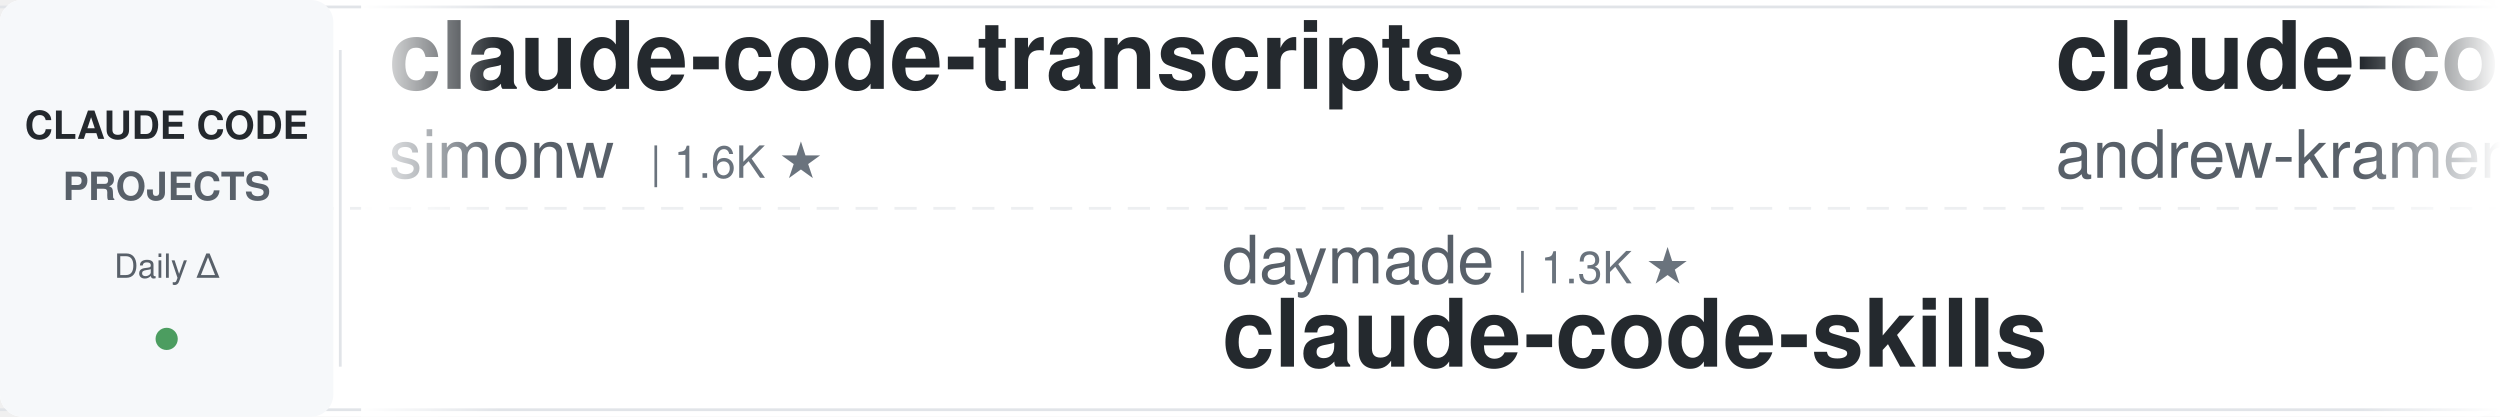
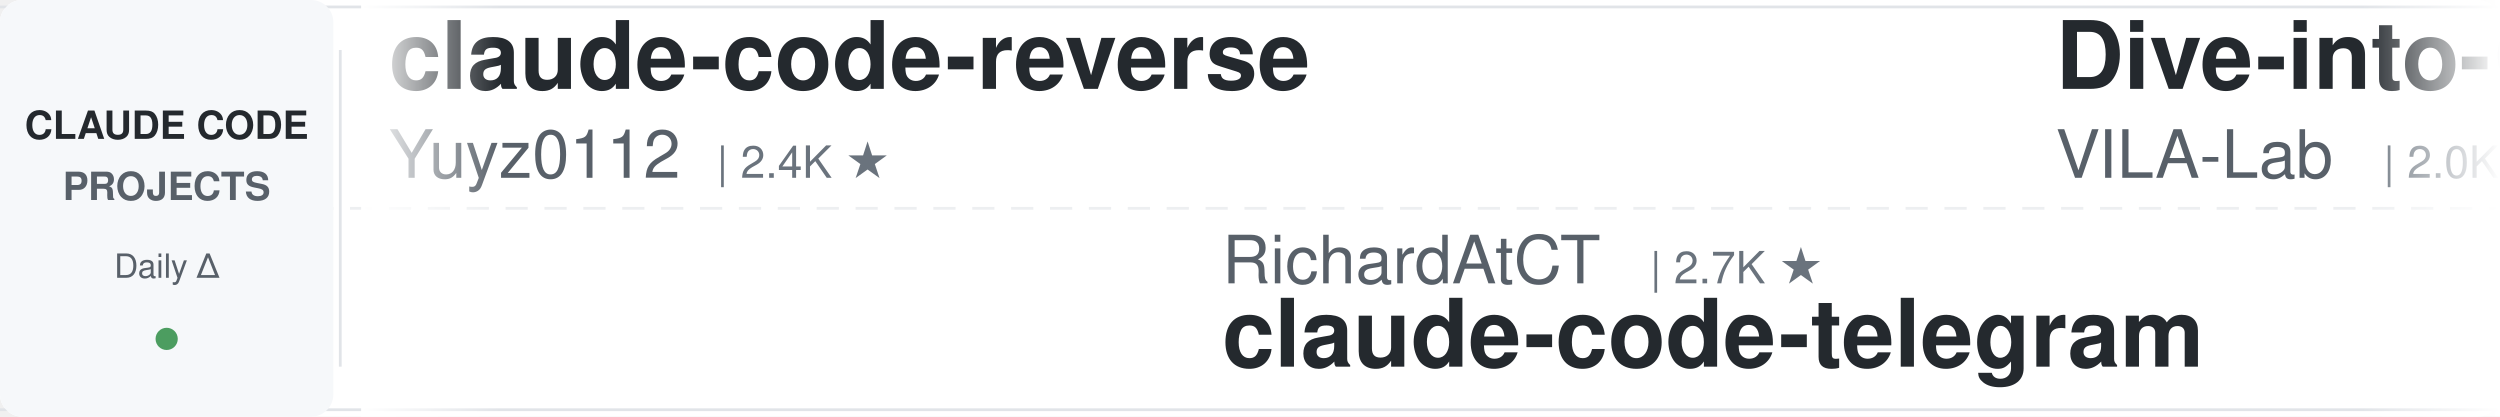
<svg xmlns="http://www.w3.org/2000/svg" width="900" height="150">
  <defs>
    <linearGradient id="leftFade" x1="0%" y1="0%" x2="100%" y2="0%">
      <stop offset="0%" style="stop-color:#ffffff;stop-opacity:1" />
      <stop offset="100%" style="stop-color:#ffffff;stop-opacity:0" />
    </linearGradient>
    <linearGradient id="rightFade" x1="0%" y1="0%" x2="100%" y2="0%">
      <stop offset="0%" style="stop-color:#ffffff;stop-opacity:0" />
      <stop offset="100%" style="stop-color:#ffffff;stop-opacity:1" />
    </linearGradient>
  </defs>
  <rect width="900" height="150" fill="#ffffff" rx="8" />
  <rect x="0" y="2" width="900" height="1" fill="#e1e4e8" />
  <rect x="0" y="147" width="900" height="1" fill="#e1e4e8" />
  <line x1="0" y1="75" x2="900" y2="75" stroke="#e1e4e8" stroke-width="1" stroke-dasharray="8 6" opacity="0.6" />
  <rect x="0" y="0" width="120" height="150" fill="#f6f8fa" rx="8" />
  <text x="60" y="50" font-family="-apple-system, BlinkMacSystemFont, 'Segoe UI', Helvetica, Arial, sans-serif" font-size="14" font-weight="600" fill="#24292e" text-anchor="middle">CLAUDE CODE</text>
  <text x="60" y="72" font-family="-apple-system, BlinkMacSystemFont, 'Segoe UI', Helvetica, Arial, sans-serif" font-size="14" font-weight="600" fill="#586069" text-anchor="middle">PROJECTS</text>
  <text x="60" y="100" font-family="-apple-system, BlinkMacSystemFont, 'Segoe UI', Helvetica, Arial, sans-serif" font-size="12" font-weight="500" fill="#586069" text-anchor="middle">Daily Δ</text>
  <circle cx="60" cy="122" r="4" fill="#22863a" opacity="0.8" />
  <rect x="122" y="18" width="1" height="114" fill="#e1e4e8" />
  <clipPath id="tickerClip">
    <rect x="130" y="0" width="770" height="150" />
  </clipPath>
  <g clip-path="url(#tickerClip)">
    <g id="tickerItems">
      <animateTransform attributeName="transform" attributeType="XML" type="translate" from="0 0" to="-3000 0" dur="54s" repeatCount="indefinite" />
      <g transform="translate(0, 0)">
-         <text x="140" y="32" font-family="-apple-system, BlinkMacSystemFont, 'Segoe UI', Helvetica, Arial, sans-serif" font-size="34" font-weight="600" fill="#24292e">claude-code-transcripts</text>
-         <text x="140" y="64" font-family="-apple-system, BlinkMacSystemFont, 'Segoe UI', Helvetica, Arial, sans-serif" font-size="24" font-weight="400" fill="#586069">simonw</text>
-         <text x="234" y="64" font-family="-apple-system, BlinkMacSystemFont, 'Segoe UI', Helvetica, Arial, sans-serif" font-size="16" font-weight="500" fill="#6a737d">| 1.6K ★</text>
+         <text x="140" y="32" font-family="-apple-system, BlinkMacSystemFont, 'Segoe UI', Helvetica, Arial, sans-serif" font-size="34" font-weight="600" fill="#24292e">claude-code-reverse</text>
+         <text x="140" y="64" font-family="-apple-system, BlinkMacSystemFont, 'Segoe UI', Helvetica, Arial, sans-serif" font-size="24" font-weight="400" fill="#586069">Yuyz0112</text>
+         <text x="258" y="64" font-family="-apple-system, BlinkMacSystemFont, 'Segoe UI', Helvetica, Arial, sans-serif" font-size="16" font-weight="500" fill="#6a737d">| 2.4K ★</text>
      </g>
      <g transform="translate(300, 0)">
-         <text x="140" y="102" font-family="-apple-system, BlinkMacSystemFont, 'Segoe UI', Helvetica, Arial, sans-serif" font-size="24" font-weight="400" fill="#586069">daymade</text>
-         <text x="246" y="102" font-family="-apple-system, BlinkMacSystemFont, 'Segoe UI', Helvetica, Arial, sans-serif" font-size="16" font-weight="500" fill="#6a737d">| 1.3K ★</text>
-         <text x="140" y="132" font-family="-apple-system, BlinkMacSystemFont, 'Segoe UI', Helvetica, Arial, sans-serif" font-size="34" font-weight="600" fill="#24292e">claude-code-skills</text>
+         <text x="140" y="102" font-family="-apple-system, BlinkMacSystemFont, 'Segoe UI', Helvetica, Arial, sans-serif" font-size="24" font-weight="400" fill="#586069">RichardAtCT</text>
+         <text x="294" y="102" font-family="-apple-system, BlinkMacSystemFont, 'Segoe UI', Helvetica, Arial, sans-serif" font-size="16" font-weight="500" fill="#6a737d">| 2.7K ★</text>
+         <text x="140" y="132" font-family="-apple-system, BlinkMacSystemFont, 'Segoe UI', Helvetica, Arial, sans-serif" font-size="34" font-weight="600" fill="#24292e">claude-code-telegram</text>
      </g>
      <g transform="translate(600, 0)">
-         <text x="140" y="32" font-family="-apple-system, BlinkMacSystemFont, 'Segoe UI', Helvetica, Arial, sans-serif" font-size="34" font-weight="600" fill="#24292e">claude-code-source-build</text>
-         <text x="140" y="64" font-family="-apple-system, BlinkMacSystemFont, 'Segoe UI', Helvetica, Arial, sans-serif" font-size="24" font-weight="400" fill="#586069">andrew-kramer-inno</text>
-         <text x="378" y="64" font-family="-apple-system, BlinkMacSystemFont, 'Segoe UI', Helvetica, Arial, sans-serif" font-size="16" font-weight="500" fill="#6a737d">| 593 ★</text>
+         <text x="140" y="32" font-family="-apple-system, BlinkMacSystemFont, 'Segoe UI', Helvetica, Arial, sans-serif" font-size="34" font-weight="600" fill="#24292e">Dive-into-Claude-Code</text>
+         <text x="140" y="64" font-family="-apple-system, BlinkMacSystemFont, 'Segoe UI', Helvetica, Arial, sans-serif" font-size="24" font-weight="400" fill="#586069">VILA-Lab</text>
+         <text x="258" y="64" font-family="-apple-system, BlinkMacSystemFont, 'Segoe UI', Helvetica, Arial, sans-serif" font-size="16" font-weight="500" fill="#6a737d">| 2.0K ★</text>
      </g>
      <g transform="translate(900, 0)">
-         <text x="140" y="102" font-family="-apple-system, BlinkMacSystemFont, 'Segoe UI', Helvetica, Arial, sans-serif" font-size="24" font-weight="400" fill="#586069">Alishahryar1</text>
-         <text x="306" y="102" font-family="-apple-system, BlinkMacSystemFont, 'Segoe UI', Helvetica, Arial, sans-serif" font-size="16" font-weight="500" fill="#6a737d">| 42.9K ★</text>
-         <text x="140" y="132" font-family="-apple-system, BlinkMacSystemFont, 'Segoe UI', Helvetica, Arial, sans-serif" font-size="34" font-weight="600" fill="#24292e">free-claude-code</text>
+         <text x="140" y="102" font-family="-apple-system, BlinkMacSystemFont, 'Segoe UI', Helvetica, Arial, sans-serif" font-size="24" font-weight="400" fill="#586069">simonw</text>
+         <text x="234" y="102" font-family="-apple-system, BlinkMacSystemFont, 'Segoe UI', Helvetica, Arial, sans-serif" font-size="16" font-weight="500" fill="#6a737d">| 1.6K ★</text>
+         <text x="140" y="132" font-family="-apple-system, BlinkMacSystemFont, 'Segoe UI', Helvetica, Arial, sans-serif" font-size="34" font-weight="600" fill="#24292e">claude-code-transcripts</text>
      </g>
      <g transform="translate(1200, 0)">
-         <text x="140" y="32" font-family="-apple-system, BlinkMacSystemFont, 'Segoe UI', Helvetica, Arial, sans-serif" font-size="34" font-weight="600" fill="#24292e">my-claude-code-setup</text>
-         <text x="140" y="64" font-family="-apple-system, BlinkMacSystemFont, 'Segoe UI', Helvetica, Arial, sans-serif" font-size="24" font-weight="400" fill="#586069">centminmod</text>
-         <text x="282" y="64" font-family="-apple-system, BlinkMacSystemFont, 'Segoe UI', Helvetica, Arial, sans-serif" font-size="16" font-weight="500" fill="#6a737d">| 2.5K ★</text>
+         <text x="140" y="32" font-family="-apple-system, BlinkMacSystemFont, 'Segoe UI', Helvetica, Arial, sans-serif" font-size="34" font-weight="600" fill="#24292e">andrej-karpathy-skills</text>
+         <text x="140" y="64" font-family="-apple-system, BlinkMacSystemFont, 'Segoe UI', Helvetica, Arial, sans-serif" font-size="24" font-weight="400" fill="#586069">multica-ai</text>
+         <text x="282" y="64" font-family="-apple-system, BlinkMacSystemFont, 'Segoe UI', Helvetica, Arial, sans-serif" font-size="16" font-weight="500" fill="#6a737d">| 197.8K ★</text>
      </g>
      <g transform="translate(1500, 0)">
-         <text x="140" y="102" font-family="-apple-system, BlinkMacSystemFont, 'Segoe UI', Helvetica, Arial, sans-serif" font-size="24" font-weight="400" fill="#586069">Yuyz0112</text>
-         <text x="258" y="102" font-family="-apple-system, BlinkMacSystemFont, 'Segoe UI', Helvetica, Arial, sans-serif" font-size="16" font-weight="500" fill="#6a737d">| 2.4K ★</text>
-         <text x="140" y="132" font-family="-apple-system, BlinkMacSystemFont, 'Segoe UI', Helvetica, Arial, sans-serif" font-size="34" font-weight="600" fill="#24292e">claude-code-reverse</text>
+         <text x="140" y="102" font-family="-apple-system, BlinkMacSystemFont, 'Segoe UI', Helvetica, Arial, sans-serif" font-size="24" font-weight="400" fill="#586069">shanraisshan</text>
+         <text x="306" y="102" font-family="-apple-system, BlinkMacSystemFont, 'Segoe UI', Helvetica, Arial, sans-serif" font-size="16" font-weight="500" fill="#6a737d">| 63.7K ★</text>
+         <text x="140" y="132" font-family="-apple-system, BlinkMacSystemFont, 'Segoe UI', Helvetica, Arial, sans-serif" font-size="34" font-weight="600" fill="#24292e">claude-code-best-practic...</text>
      </g>
      <g transform="translate(1800, 0)">
-         <text x="140" y="32" font-family="-apple-system, BlinkMacSystemFont, 'Segoe UI', Helvetica, Arial, sans-serif" font-size="34" font-weight="600" fill="#24292e">claude-code-tips</text>
-         <text x="140" y="64" font-family="-apple-system, BlinkMacSystemFont, 'Segoe UI', Helvetica, Arial, sans-serif" font-size="24" font-weight="400" fill="#586069">ykdojo</text>
-         <text x="234" y="64" font-family="-apple-system, BlinkMacSystemFont, 'Segoe UI', Helvetica, Arial, sans-serif" font-size="16" font-weight="500" fill="#6a737d">| 9.5K ★</text>
+         <text x="140" y="32" font-family="-apple-system, BlinkMacSystemFont, 'Segoe UI', Helvetica, Arial, sans-serif" font-size="34" font-weight="600" fill="#24292e">claude-code-source</text>
+         <text x="140" y="64" font-family="-apple-system, BlinkMacSystemFont, 'Segoe UI', Helvetica, Arial, sans-serif" font-size="24" font-weight="400" fill="#586069">JrCx7scC</text>
+         <text x="258" y="64" font-family="-apple-system, BlinkMacSystemFont, 'Segoe UI', Helvetica, Arial, sans-serif" font-size="16" font-weight="500" fill="#6a737d">| 371 ★</text>
      </g>
      <g transform="translate(2100, 0)">
-         <text x="140" y="102" font-family="-apple-system, BlinkMacSystemFont, 'Segoe UI', Helvetica, Arial, sans-serif" font-size="24" font-weight="400" fill="#586069">Piebald-AI</text>
-         <text x="282" y="102" font-family="-apple-system, BlinkMacSystemFont, 'Segoe UI', Helvetica, Arial, sans-serif" font-size="16" font-weight="500" fill="#6a737d">| 12.1K ★</text>
-         <text x="140" y="132" font-family="-apple-system, BlinkMacSystemFont, 'Segoe UI', Helvetica, Arial, sans-serif" font-size="34" font-weight="600" fill="#24292e">claude-code-system-promp...</text>
+         <text x="140" y="102" font-family="-apple-system, BlinkMacSystemFont, 'Segoe UI', Helvetica, Arial, sans-serif" font-size="24" font-weight="400" fill="#586069">davila7</text>
+         <text x="246" y="102" font-family="-apple-system, BlinkMacSystemFont, 'Segoe UI', Helvetica, Arial, sans-serif" font-size="16" font-weight="500" fill="#6a737d">| 30.0K ★</text>
+         <text x="140" y="132" font-family="-apple-system, BlinkMacSystemFont, 'Segoe UI', Helvetica, Arial, sans-serif" font-size="34" font-weight="600" fill="#24292e">claude-code-templates</text>
      </g>
      <g transform="translate(2400, 0)">
-         <text x="140" y="32" font-family="-apple-system, BlinkMacSystemFont, 'Segoe UI', Helvetica, Arial, sans-serif" font-size="34" font-weight="600" fill="#24292e">claude-code-analysis</text>
-         <text x="140" y="64" font-family="-apple-system, BlinkMacSystemFont, 'Segoe UI', Helvetica, Arial, sans-serif" font-size="24" font-weight="400" fill="#586069">liuup</text>
-         <text x="222" y="64" font-family="-apple-system, BlinkMacSystemFont, 'Segoe UI', Helvetica, Arial, sans-serif" font-size="16" font-weight="500" fill="#6a737d">| 3.7K ★</text>
+         <text x="140" y="32" font-family="-apple-system, BlinkMacSystemFont, 'Segoe UI', Helvetica, Arial, sans-serif" font-size="34" font-weight="600" fill="#24292e">claude-code-harness</text>
+         <text x="140" y="64" font-family="-apple-system, BlinkMacSystemFont, 'Segoe UI', Helvetica, Arial, sans-serif" font-size="24" font-weight="400" fill="#586069">Chachamaru127</text>
+         <text x="318" y="64" font-family="-apple-system, BlinkMacSystemFont, 'Segoe UI', Helvetica, Arial, sans-serif" font-size="16" font-weight="500" fill="#6a737d">| 3.0K ★</text>
      </g>
      <g transform="translate(2700, 0)">
-         <text x="140" y="102" font-family="-apple-system, BlinkMacSystemFont, 'Segoe UI', Helvetica, Arial, sans-serif" font-size="24" font-weight="400" fill="#586069">LING71671</text>
-         <text x="270" y="102" font-family="-apple-system, BlinkMacSystemFont, 'Segoe UI', Helvetica, Arial, sans-serif" font-size="16" font-weight="500" fill="#6a737d">| 929 ★</text>
-         <text x="140" y="132" font-family="-apple-system, BlinkMacSystemFont, 'Segoe UI', Helvetica, Arial, sans-serif" font-size="34" font-weight="600" fill="#24292e">Open-ClaudeCode</text>
+         <text x="140" y="102" font-family="-apple-system, BlinkMacSystemFont, 'Segoe UI', Helvetica, Arial, sans-serif" font-size="24" font-weight="400" fill="#586069">https-deeplearning-ai</text>
+         <text x="414" y="102" font-family="-apple-system, BlinkMacSystemFont, 'Segoe UI', Helvetica, Arial, sans-serif" font-size="16" font-weight="500" fill="#6a737d">| 537 ★</text>
+         <text x="140" y="132" font-family="-apple-system, BlinkMacSystemFont, 'Segoe UI', Helvetica, Arial, sans-serif" font-size="34" font-weight="600" fill="#24292e">sc-claude-code-files</text>
      </g>
      <g transform="translate(3000, 0)">
-         <text x="140" y="32" font-family="-apple-system, BlinkMacSystemFont, 'Segoe UI', Helvetica, Arial, sans-serif" font-size="34" font-weight="600" fill="#24292e">claude-code-transcripts</text>
-         <text x="140" y="64" font-family="-apple-system, BlinkMacSystemFont, 'Segoe UI', Helvetica, Arial, sans-serif" font-size="24" font-weight="400" fill="#586069">simonw</text>
-         <text x="234" y="64" font-family="-apple-system, BlinkMacSystemFont, 'Segoe UI', Helvetica, Arial, sans-serif" font-size="16" font-weight="500" fill="#6a737d">| 1.6K ★</text>
+         <text x="140" y="32" font-family="-apple-system, BlinkMacSystemFont, 'Segoe UI', Helvetica, Arial, sans-serif" font-size="34" font-weight="600" fill="#24292e">claude-code-reverse</text>
+         <text x="140" y="64" font-family="-apple-system, BlinkMacSystemFont, 'Segoe UI', Helvetica, Arial, sans-serif" font-size="24" font-weight="400" fill="#586069">Yuyz0112</text>
+         <text x="258" y="64" font-family="-apple-system, BlinkMacSystemFont, 'Segoe UI', Helvetica, Arial, sans-serif" font-size="16" font-weight="500" fill="#6a737d">| 2.4K ★</text>
      </g>
      <g transform="translate(3300, 0)">
-         <text x="140" y="102" font-family="-apple-system, BlinkMacSystemFont, 'Segoe UI', Helvetica, Arial, sans-serif" font-size="24" font-weight="400" fill="#586069">daymade</text>
-         <text x="246" y="102" font-family="-apple-system, BlinkMacSystemFont, 'Segoe UI', Helvetica, Arial, sans-serif" font-size="16" font-weight="500" fill="#6a737d">| 1.3K ★</text>
-         <text x="140" y="132" font-family="-apple-system, BlinkMacSystemFont, 'Segoe UI', Helvetica, Arial, sans-serif" font-size="34" font-weight="600" fill="#24292e">claude-code-skills</text>
+         <text x="140" y="102" font-family="-apple-system, BlinkMacSystemFont, 'Segoe UI', Helvetica, Arial, sans-serif" font-size="24" font-weight="400" fill="#586069">RichardAtCT</text>
+         <text x="294" y="102" font-family="-apple-system, BlinkMacSystemFont, 'Segoe UI', Helvetica, Arial, sans-serif" font-size="16" font-weight="500" fill="#6a737d">| 2.7K ★</text>
+         <text x="140" y="132" font-family="-apple-system, BlinkMacSystemFont, 'Segoe UI', Helvetica, Arial, sans-serif" font-size="34" font-weight="600" fill="#24292e">claude-code-telegram</text>
      </g>
      <g transform="translate(3600, 0)">
-         <text x="140" y="32" font-family="-apple-system, BlinkMacSystemFont, 'Segoe UI', Helvetica, Arial, sans-serif" font-size="34" font-weight="600" fill="#24292e">claude-code-source-build</text>
-         <text x="140" y="64" font-family="-apple-system, BlinkMacSystemFont, 'Segoe UI', Helvetica, Arial, sans-serif" font-size="24" font-weight="400" fill="#586069">andrew-kramer-inno</text>
-         <text x="378" y="64" font-family="-apple-system, BlinkMacSystemFont, 'Segoe UI', Helvetica, Arial, sans-serif" font-size="16" font-weight="500" fill="#6a737d">| 593 ★</text>
+         <text x="140" y="32" font-family="-apple-system, BlinkMacSystemFont, 'Segoe UI', Helvetica, Arial, sans-serif" font-size="34" font-weight="600" fill="#24292e">Dive-into-Claude-Code</text>
+         <text x="140" y="64" font-family="-apple-system, BlinkMacSystemFont, 'Segoe UI', Helvetica, Arial, sans-serif" font-size="24" font-weight="400" fill="#586069">VILA-Lab</text>
+         <text x="258" y="64" font-family="-apple-system, BlinkMacSystemFont, 'Segoe UI', Helvetica, Arial, sans-serif" font-size="16" font-weight="500" fill="#6a737d">| 2.0K ★</text>
      </g>
      <g transform="translate(3900, 0)">
-         <text x="140" y="102" font-family="-apple-system, BlinkMacSystemFont, 'Segoe UI', Helvetica, Arial, sans-serif" font-size="24" font-weight="400" fill="#586069">Alishahryar1</text>
-         <text x="306" y="102" font-family="-apple-system, BlinkMacSystemFont, 'Segoe UI', Helvetica, Arial, sans-serif" font-size="16" font-weight="500" fill="#6a737d">| 42.9K ★</text>
-         <text x="140" y="132" font-family="-apple-system, BlinkMacSystemFont, 'Segoe UI', Helvetica, Arial, sans-serif" font-size="34" font-weight="600" fill="#24292e">free-claude-code</text>
+         <text x="140" y="102" font-family="-apple-system, BlinkMacSystemFont, 'Segoe UI', Helvetica, Arial, sans-serif" font-size="24" font-weight="400" fill="#586069">simonw</text>
+         <text x="234" y="102" font-family="-apple-system, BlinkMacSystemFont, 'Segoe UI', Helvetica, Arial, sans-serif" font-size="16" font-weight="500" fill="#6a737d">| 1.6K ★</text>
+         <text x="140" y="132" font-family="-apple-system, BlinkMacSystemFont, 'Segoe UI', Helvetica, Arial, sans-serif" font-size="34" font-weight="600" fill="#24292e">claude-code-transcripts</text>
      </g>
    </g>
  </g>
  <rect x="130" y="0" width="50" height="150" fill="url(#leftFade)" />
  <rect x="850" y="0" width="50" height="150" fill="url(#rightFade)" />
</svg>
